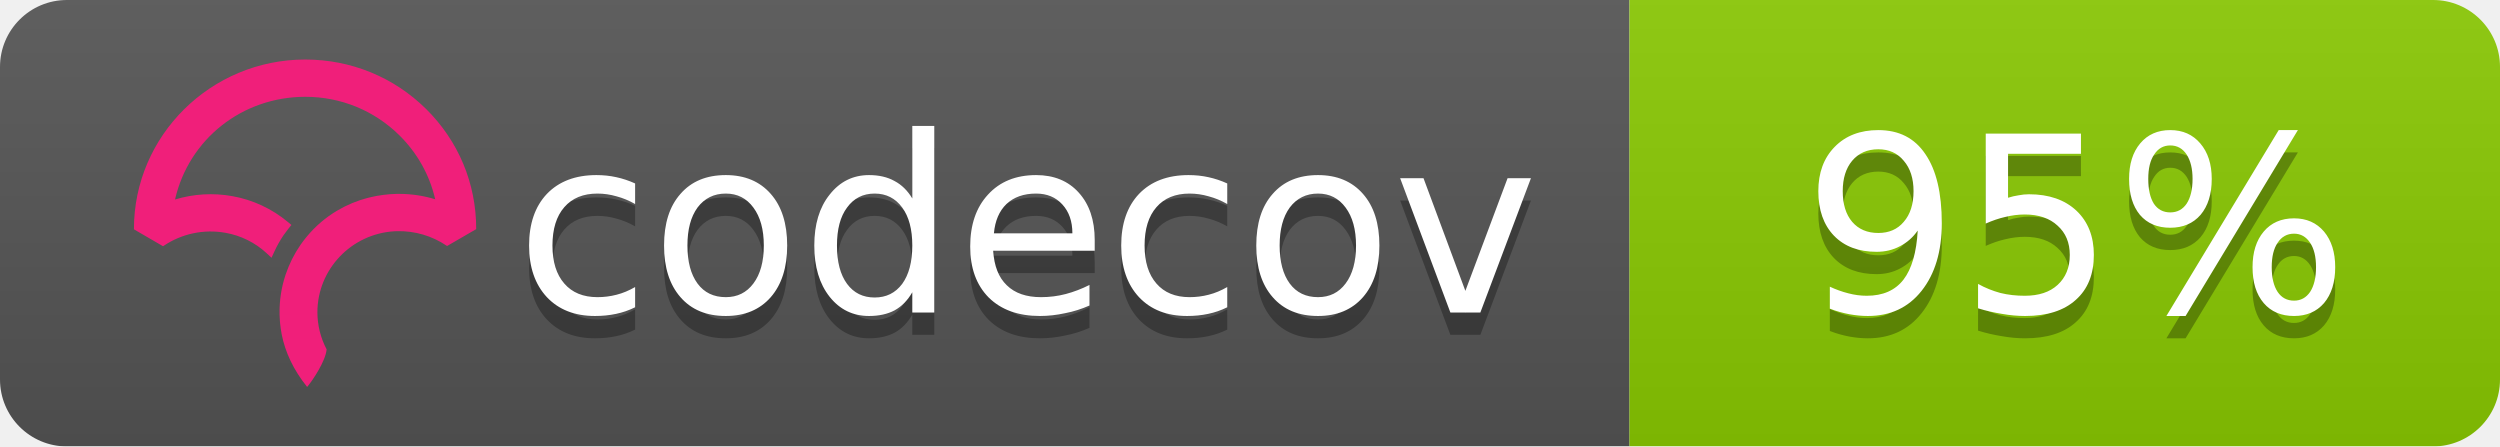
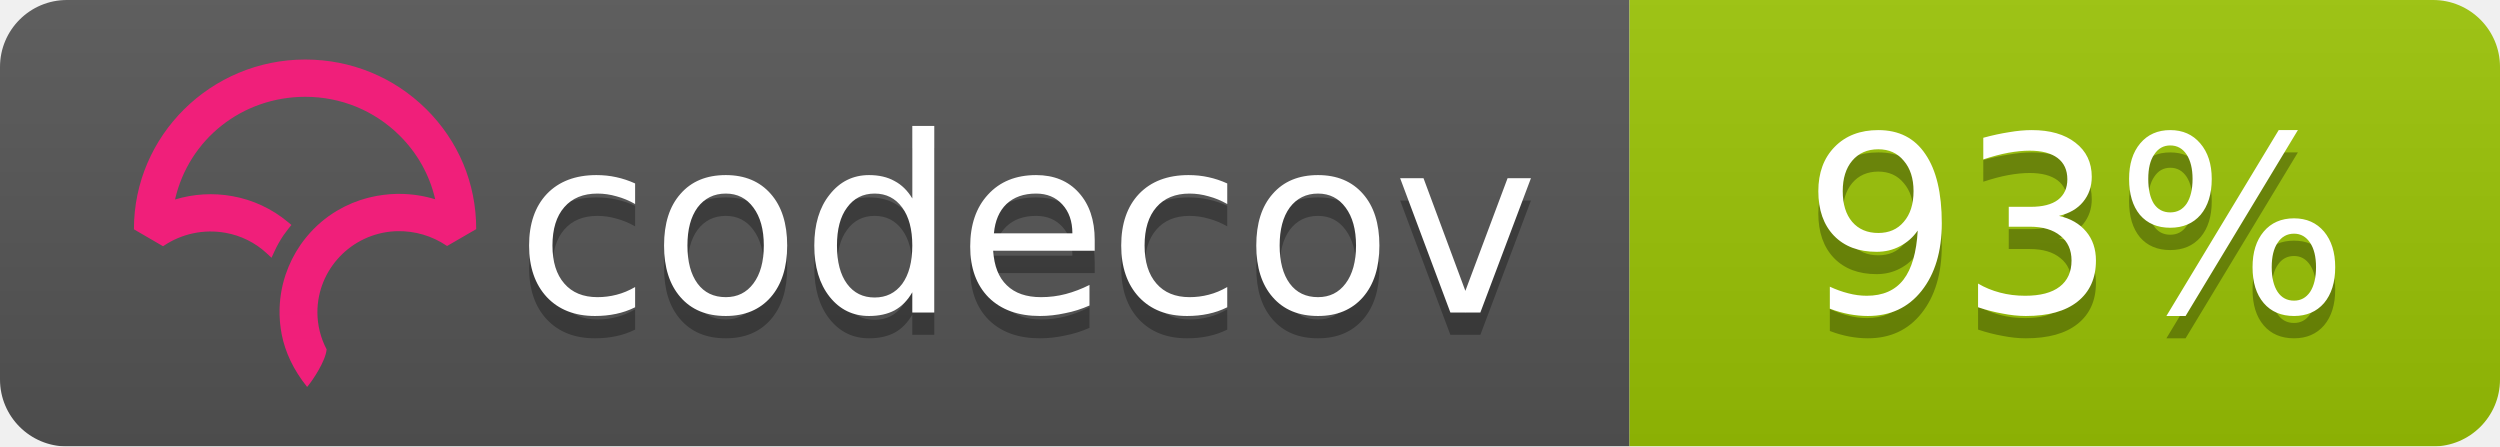
<svg xmlns="http://www.w3.org/2000/svg" width="112" height="20">
  <linearGradient id="b" x2="0" y2="100%">
    <stop offset="0" stop-color="#bbb" stop-opacity=".1" />
    <stop offset="1" stop-opacity=".1" />
  </linearGradient>
  <mask id="a">
    <rect width="112" height="20" rx="3" fill="#fff" />
  </mask>
  <g mask="url(#a)">
    <path fill="#555" d="M0 0h73v20H0z" />
-     <path fill="#8aca02" d="M73 0h39v20H73z" />
+     <path fill="#9bc405" d="M73 0h39v20H73z" />
    <path fill="url(#b)" d="M0 0h112v20H0z" />
  </g>
  <g fill="#fff" text-anchor="middle" font-family="DejaVu Sans,Verdana,Geneva,sans-serif" font-size="11">
    <text x="46" y="15" fill="#010101" fill-opacity=".3">codecov</text>
    <text x="46" y="14">codecov</text>
-     <text x="93" y="15" fill="#010101" fill-opacity=".3">95%</text>
-     <text x="93" y="14">95%</text>
+     <text x="93" y="15" fill="#010101" fill-opacity=".3">93%</text>
+     <text x="93" y="14">93%</text>
  </g>
  <svg viewBox="120 -8 60 60">
    <path d="M23.013 0C10.333.009.01 10.22 0 22.762v.058l3.914 2.275.053-.036a11.291 11.291 0 0 1 8.352-1.767 10.911 10.911 0 0 1 5.5 2.726l.673.624.38-.828c.368-.802.793-1.556 1.264-2.24.19-.276.398-.554.637-.851l.393-.49-.484-.404a16.08 16.08 0 0 0-7.453-3.466 16.482 16.482 0 0 0-7.705.449C7.386 10.683 14.56 5.016 23.03 5.01c4.779 0 9.272 1.84 12.651 5.18 2.41 2.382 4.069 5.35 4.807 8.591a16.53 16.53 0 0 0-4.792-.723l-.292-.002a16.707 16.707 0 0 0-1.902.14l-.08.012c-.28.037-.524.074-.748.115-.11.019-.218.041-.327.063-.257.052-.51.108-.75.169l-.265.067a16.39 16.39 0 0 0-.926.276l-.056.018c-.682.23-1.36.511-2.016.838l-.052.026c-.29.145-.584.305-.899.49l-.069.04a15.596 15.596 0 0 0-4.061 3.466l-.145.175c-.29.36-.521.666-.723.96-.17.247-.34.513-.552.864l-.116.199c-.17.292-.32.57-.449.824l-.03.057a16.116 16.116 0 0 0-.843 2.029l-.034.102a15.65 15.65 0 0 0-.786 5.174l.003.214a21.523 21.523 0 0 0 .04.754c.009.119.02.237.032.355.014.145.032.29.049.432l.01.08c.01.067.017.133.026.197.034.242.074.48.119.72.463 2.419 1.62 4.836 3.345 6.99l.078.098.08-.095c.688-.81 2.395-3.38 2.539-4.922l.003-.029-.014-.025a10.727 10.727 0 0 1-1.226-4.956c0-5.76 4.545-10.544 10.343-10.89l.381-.014a11.403 11.403 0 0 1 6.651 1.957l.054.036 3.862-2.237.05-.03v-.056c.006-6.08-2.384-11.793-6.729-16.089C34.932 2.361 29.16 0 23.013 0" fill="#F01F7A" fill-rule="evenodd" />
  </svg>
</svg>
